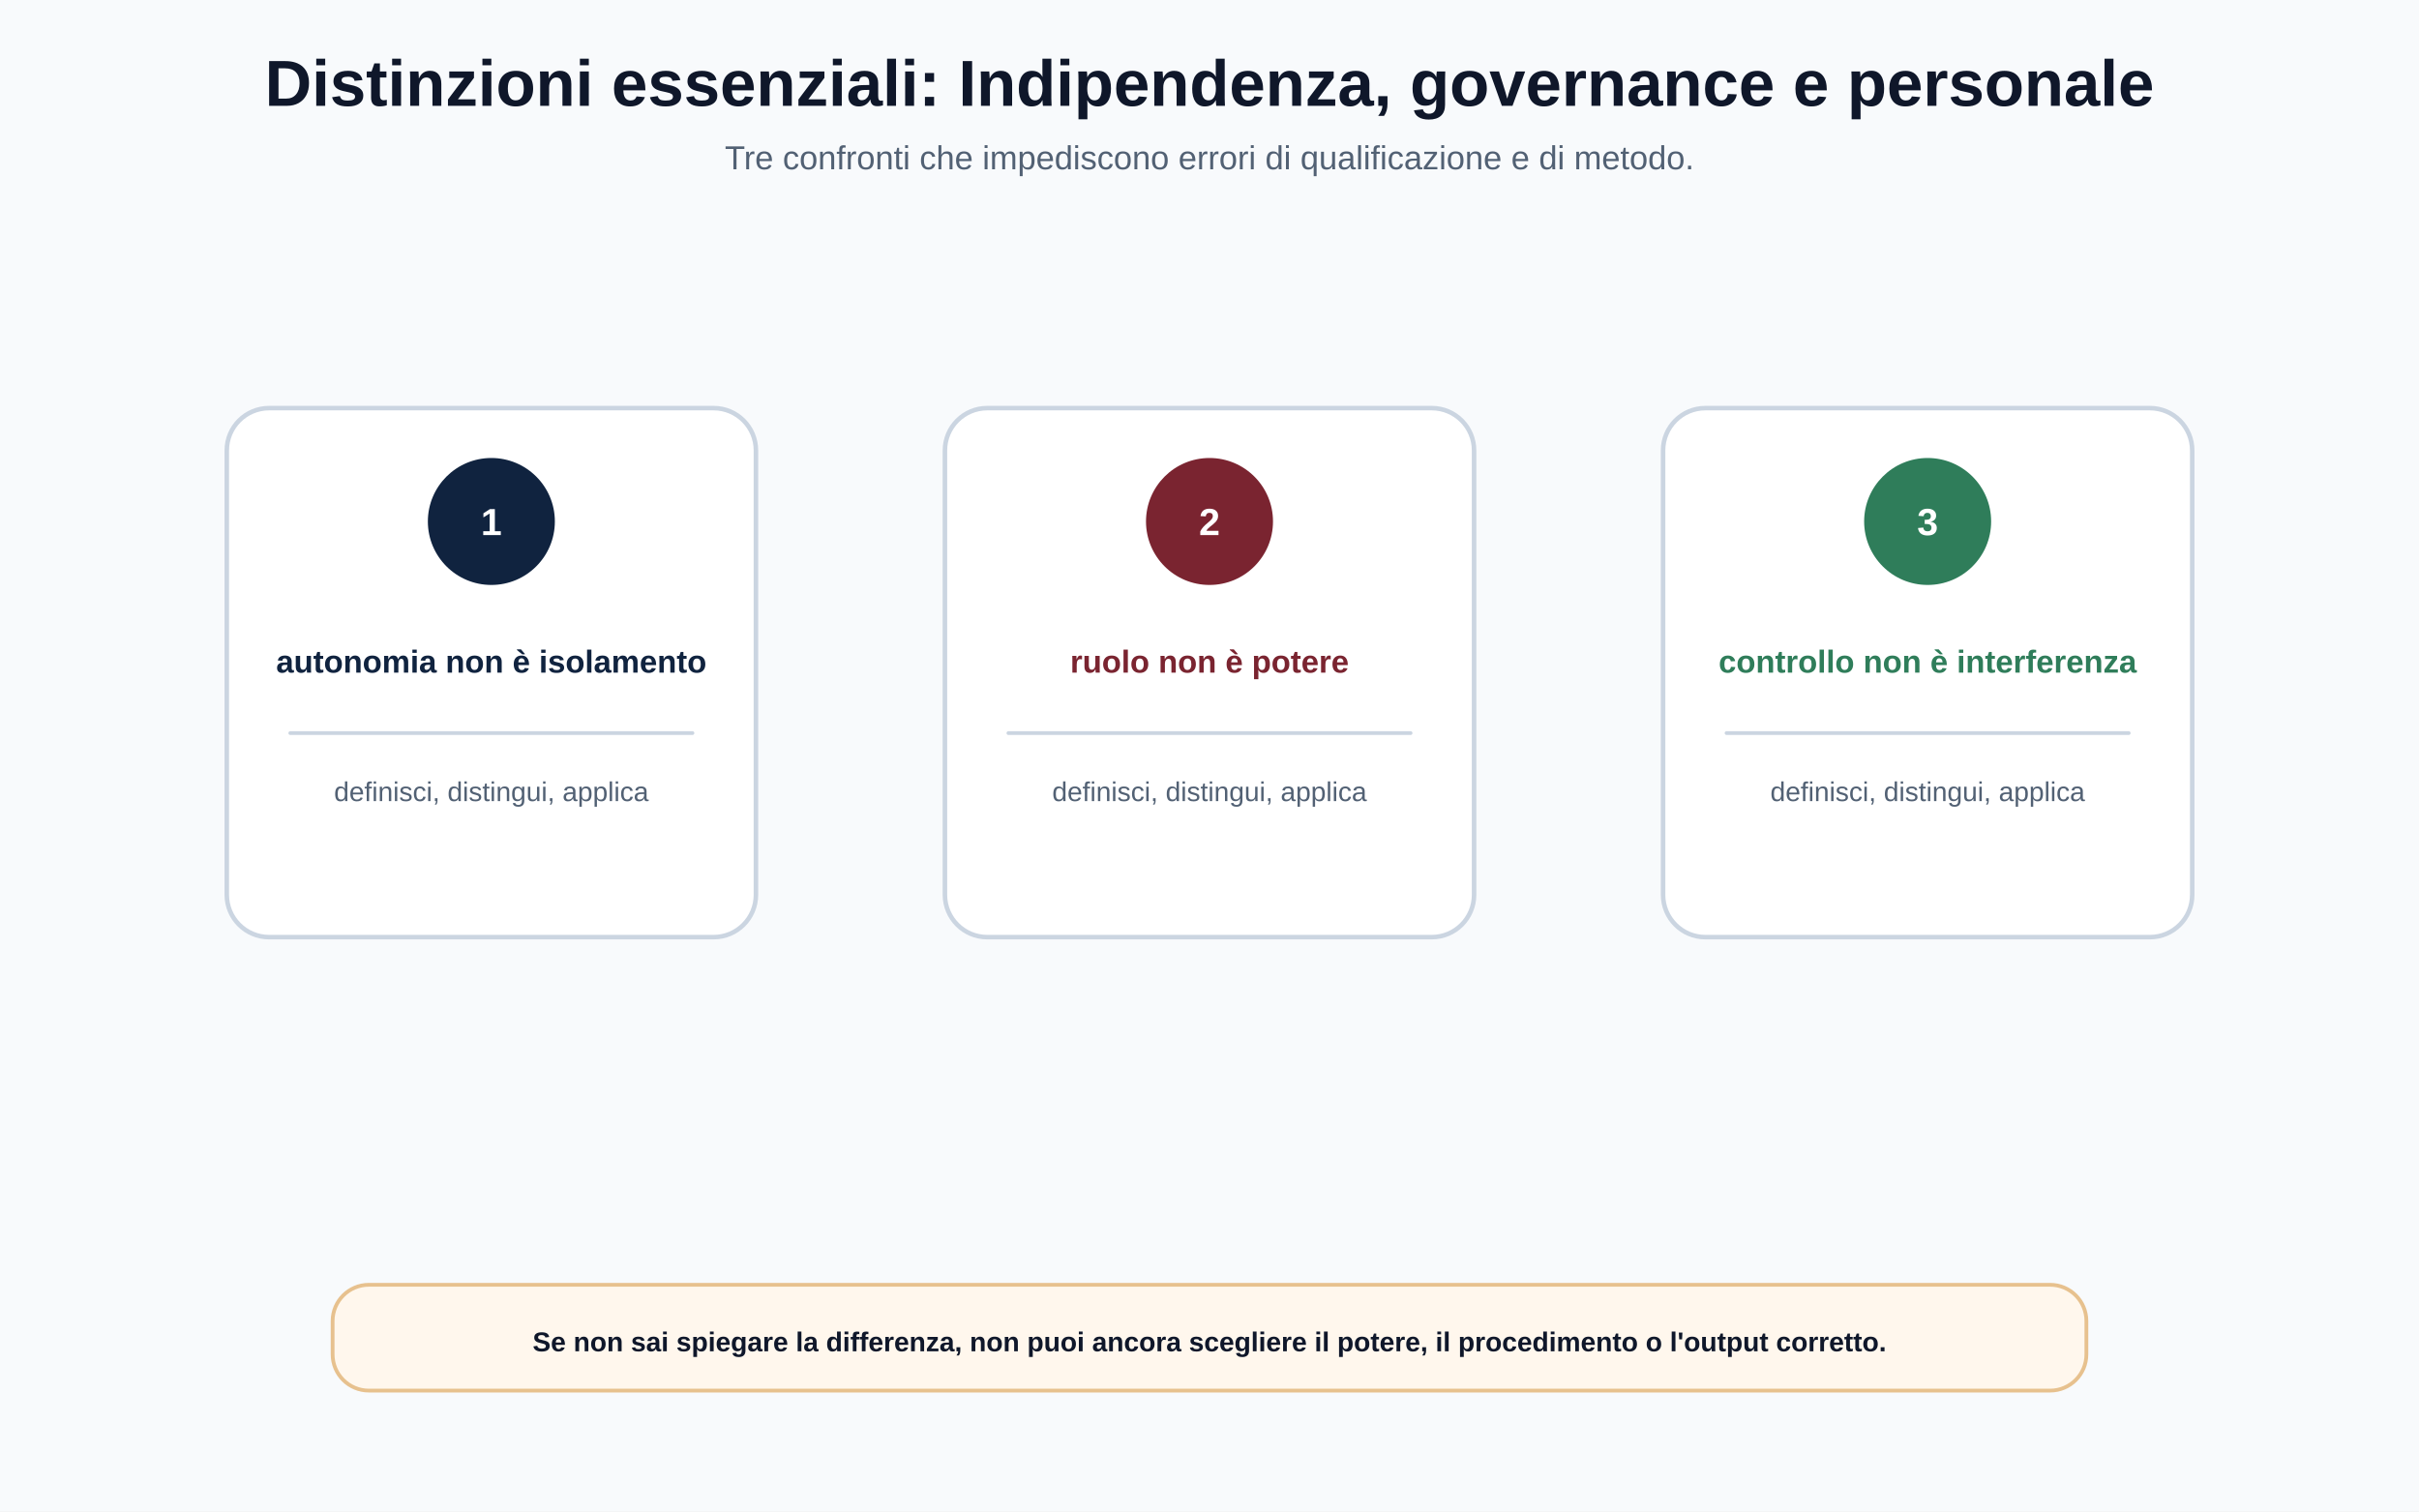
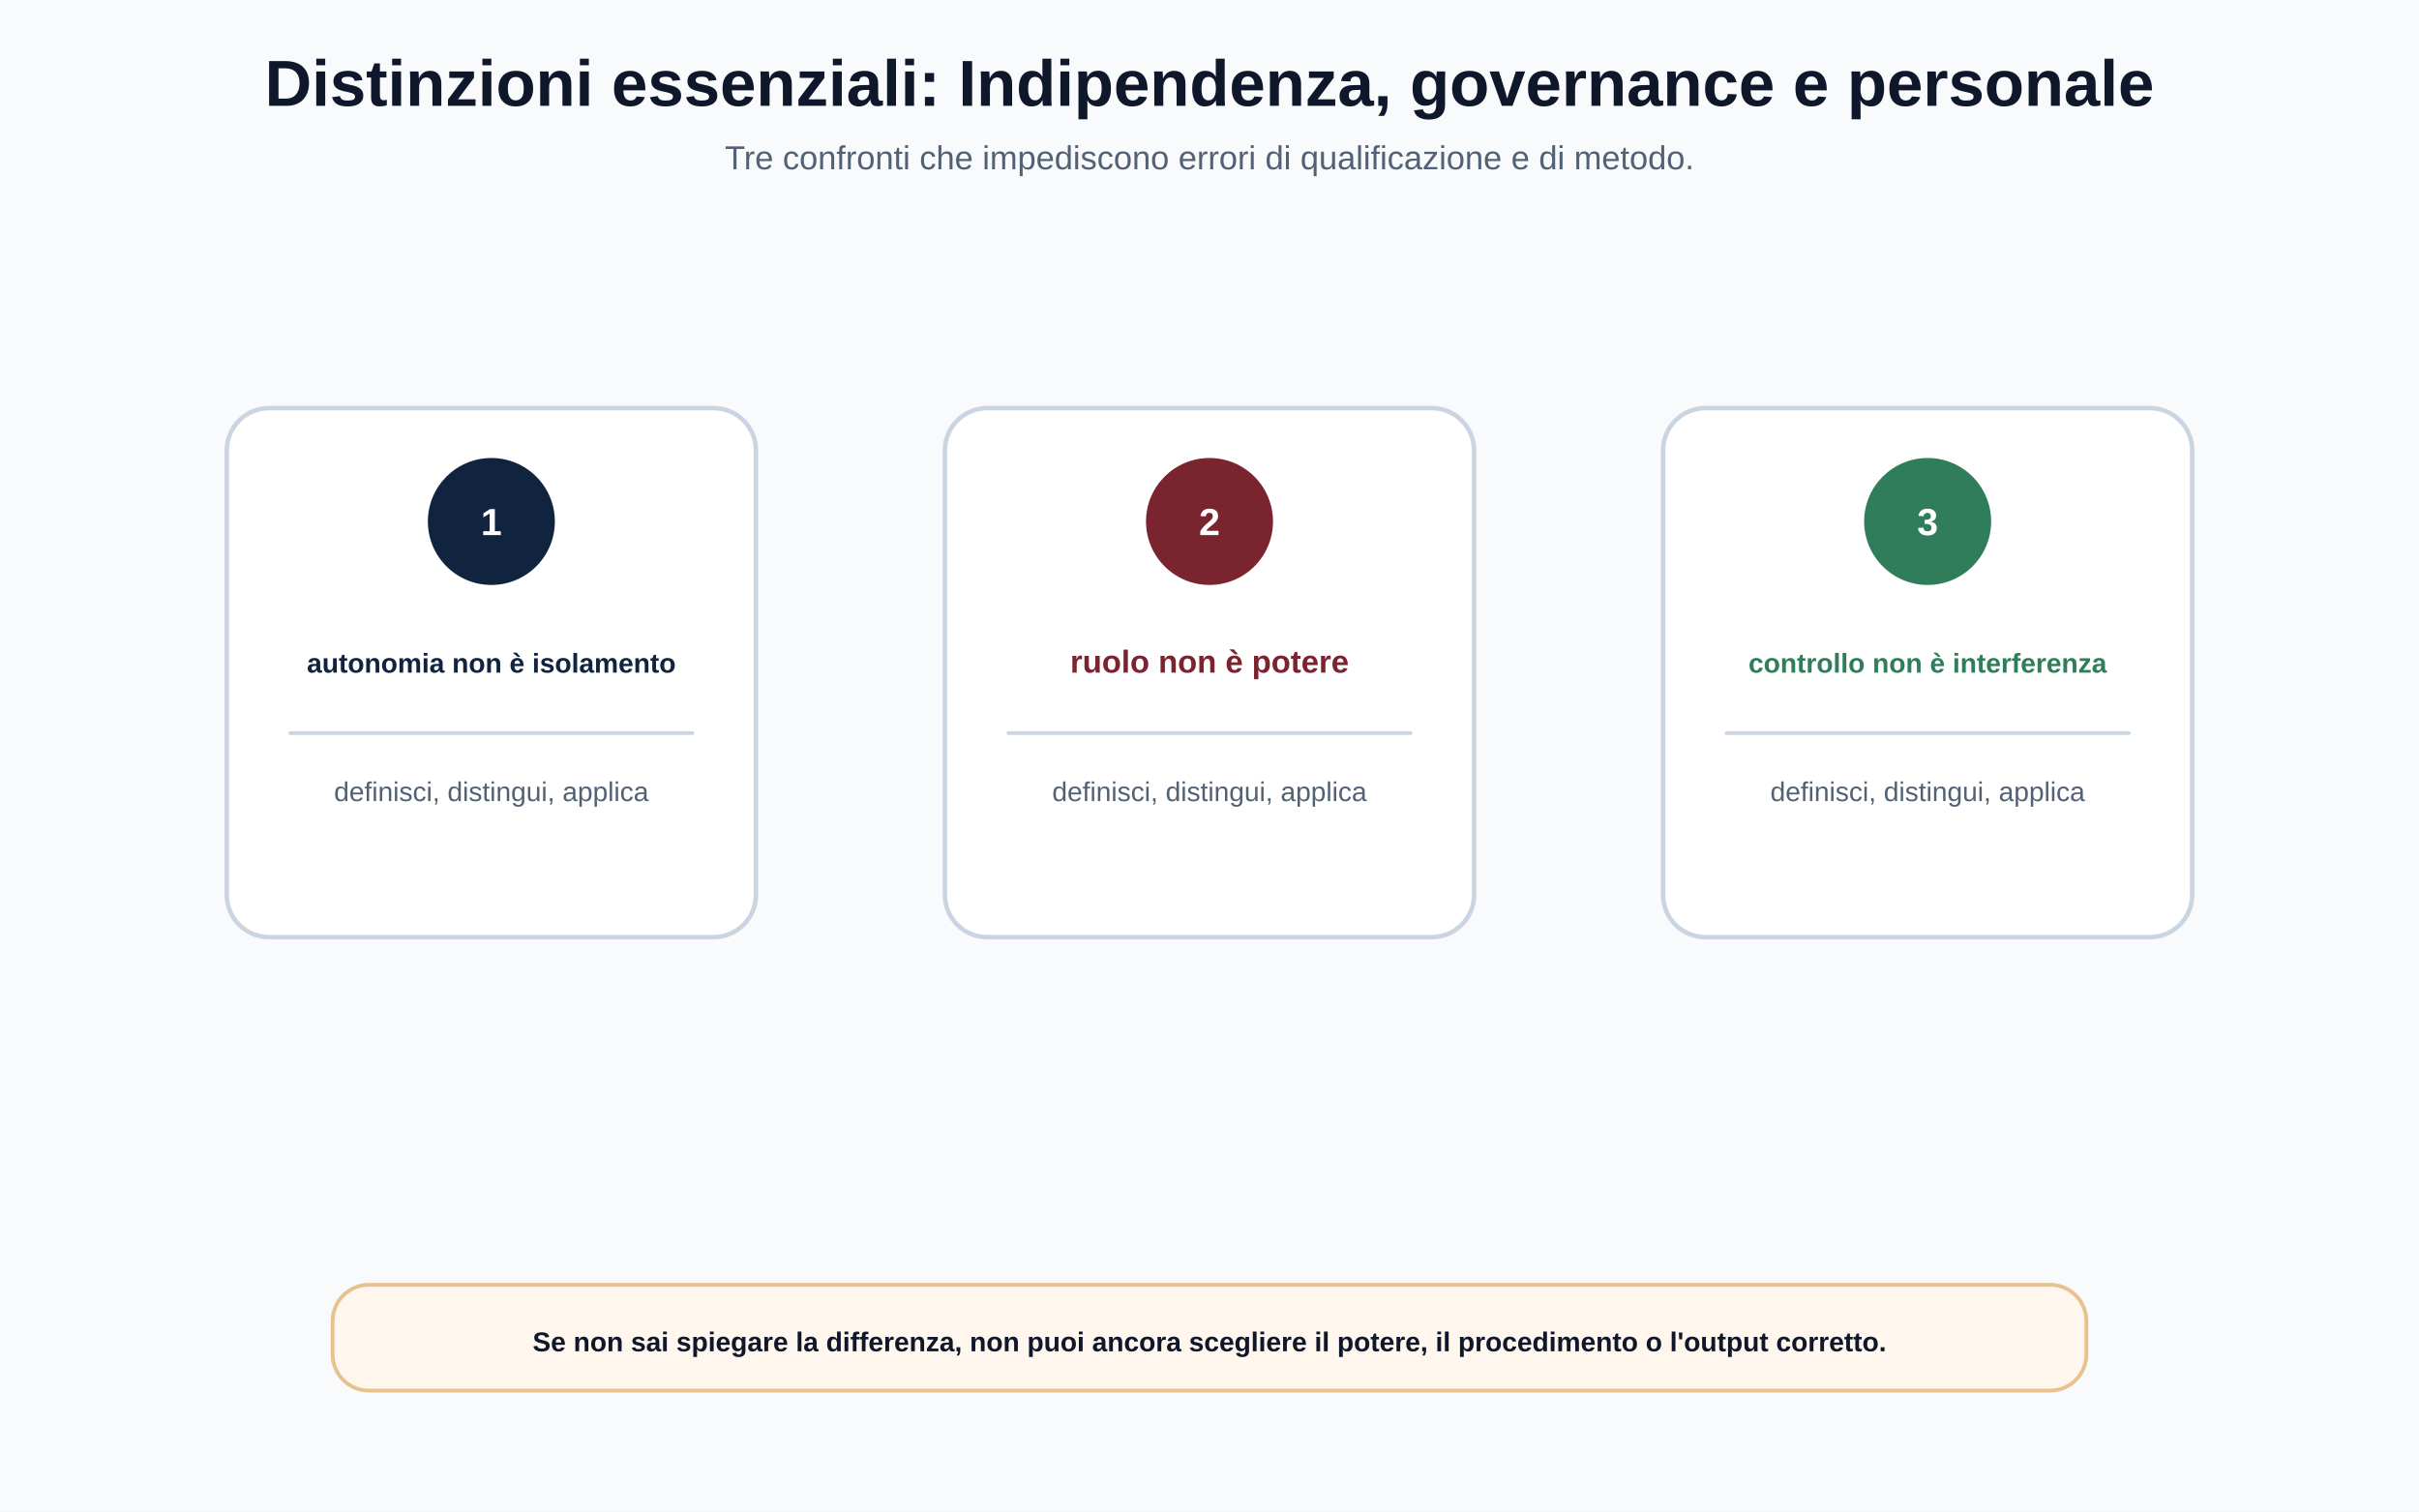
<svg xmlns="http://www.w3.org/2000/svg" width="1600" height="1000" viewBox="0 0 1600 1000" role="img" aria-labelledby="title desc">
  <defs>
    <style>.bg{fill:#F8FAFC}.card{fill:#FFFFFF;stroke:#CBD5E1;stroke-width:3}.softBlue{fill:#EAF2FB;stroke:#B9CBE0;stroke-width:2.5}.softRed{fill:#F8E8EA;stroke:#E3B9BF;stroke-width:2.5}.softGold{fill:#FFF4CC;stroke:#E8D080;stroke-width:2.5}.softGreen{fill:#E7F3ED;stroke:#A8D1BD;stroke-width:2.5}.softTeal{fill:#E4F4F5;stroke:#A3D5D8;stroke-width:2.5}.note{fill:#FFF7ED;stroke:#E7C18E;stroke-width:2.5}.ink{fill:#0F172A;font-family:Arial,Helvetica,sans-serif}.muted{fill:#526174;font-family:Arial,Helvetica,sans-serif}.title{font-size:43px;font-weight:700}.subtitle{font-size:22px}.label{font-family:Arial,Helvetica,sans-serif;font-size:25px;font-weight:700}.body{font-family:Arial,Helvetica,sans-serif;font-size:20px}.small{font-family:Arial,Helvetica,sans-serif;font-size:18px}.navy{fill:#10233F}.bordeaux{fill:#7A2430}.gold{fill:#D4AF37}.green{fill:#2F7D5A}.teal{fill:#1F6F78}.line{stroke:#94A3B8;stroke-width:4;stroke-linecap:round;fill:none}.thin{stroke:#CBD5E1;stroke-width:2.5;stroke-linecap:round;fill:none}.arrowNavy{stroke:#10233F;stroke-width:5;stroke-linecap:round;fill:none;marker-end:url(#arrowNavy)}</style>
    <marker id="arrowNavy" viewBox="0 0 10 10" refX="9" refY="5" markerWidth="8" markerHeight="8" orient="auto">
      <path d="M0 0 L10 5 L0 10 z" fill="#10233F" />
    </marker>
  </defs>
  <rect class="bg" width="1600" height="1000" />
  <text class="ink title" x="800" y="70" text-anchor="middle">Distinzioni essenziali: Indipendenza, governance e personale</text>
  <text class="muted subtitle" x="800" y="112" text-anchor="middle">Tre confronti che impediscono errori di qualificazione e di metodo.</text>
  <g data-safe-box="150 270 350 350 8">
    <rect class="card" x="150" y="270" width="350" height="350" rx="28" />
    <circle cx="325" cy="345" r="42" fill="#10233F" />
    <text class="label" x="325" y="354" text-anchor="middle" fill="#FFFFFF">1</text>
-     <text class="navy label" x="325" y="445" text-anchor="middle" style="font-size:21px">autonomia non è isolamento</text>
+     <text class="navy label" x="325" y="445" text-anchor="middle" style="font-size:18px">autonomia non è isolamento</text>
    <path class="thin" d="M192 485 L458 485" />
    <text class="muted small" x="325" y="530" text-anchor="middle">definisci, distingui, applica</text>
  </g>
  <g data-safe-box="625 270 350 350 8">
    <rect class="card" x="625" y="270" width="350" height="350" rx="28" />
    <circle cx="800" cy="345" r="42" fill="#7A2430" />
    <text class="label" x="800" y="354" text-anchor="middle" fill="#FFFFFF">2</text>
    <text class="bordeaux label" x="800" y="445" text-anchor="middle" style="font-size:21px">ruolo non è potere</text>
    <path class="thin" d="M667 485 L933 485" />
    <text class="muted small" x="800" y="530" text-anchor="middle">definisci, distingui, applica</text>
  </g>
  <g data-safe-box="1100 270 350 350 8">
    <rect class="card" x="1100" y="270" width="350" height="350" rx="28" />
    <circle cx="1275" cy="345" r="42" fill="#2F7D5A" />
    <text class="label" x="1275" y="354" text-anchor="middle" fill="#FFFFFF">3</text>
-     <text class="green label" x="1275" y="445" text-anchor="middle" style="font-size:21px">controllo non è interferenza</text>
+     <text class="green label" x="1275" y="445" text-anchor="middle" style="font-size:18px">controllo non è interferenza</text>
    <path class="thin" d="M1142 485 L1408 485" />
    <text class="muted small" x="1275" y="530" text-anchor="middle">definisci, distingui, applica</text>
  </g>
  <g data-safe-box="220 850 1160 70 8">
    <rect class="note" x="220" y="850" width="1160" height="70" rx="24" />
    <text class="ink body" x="800" y="894" text-anchor="middle" style="font-weight:700;font-size:18px">Se non sai spiegare la differenza, non puoi ancora scegliere il potere, il procedimento o l'output corretto.</text>
  </g>
</svg>
